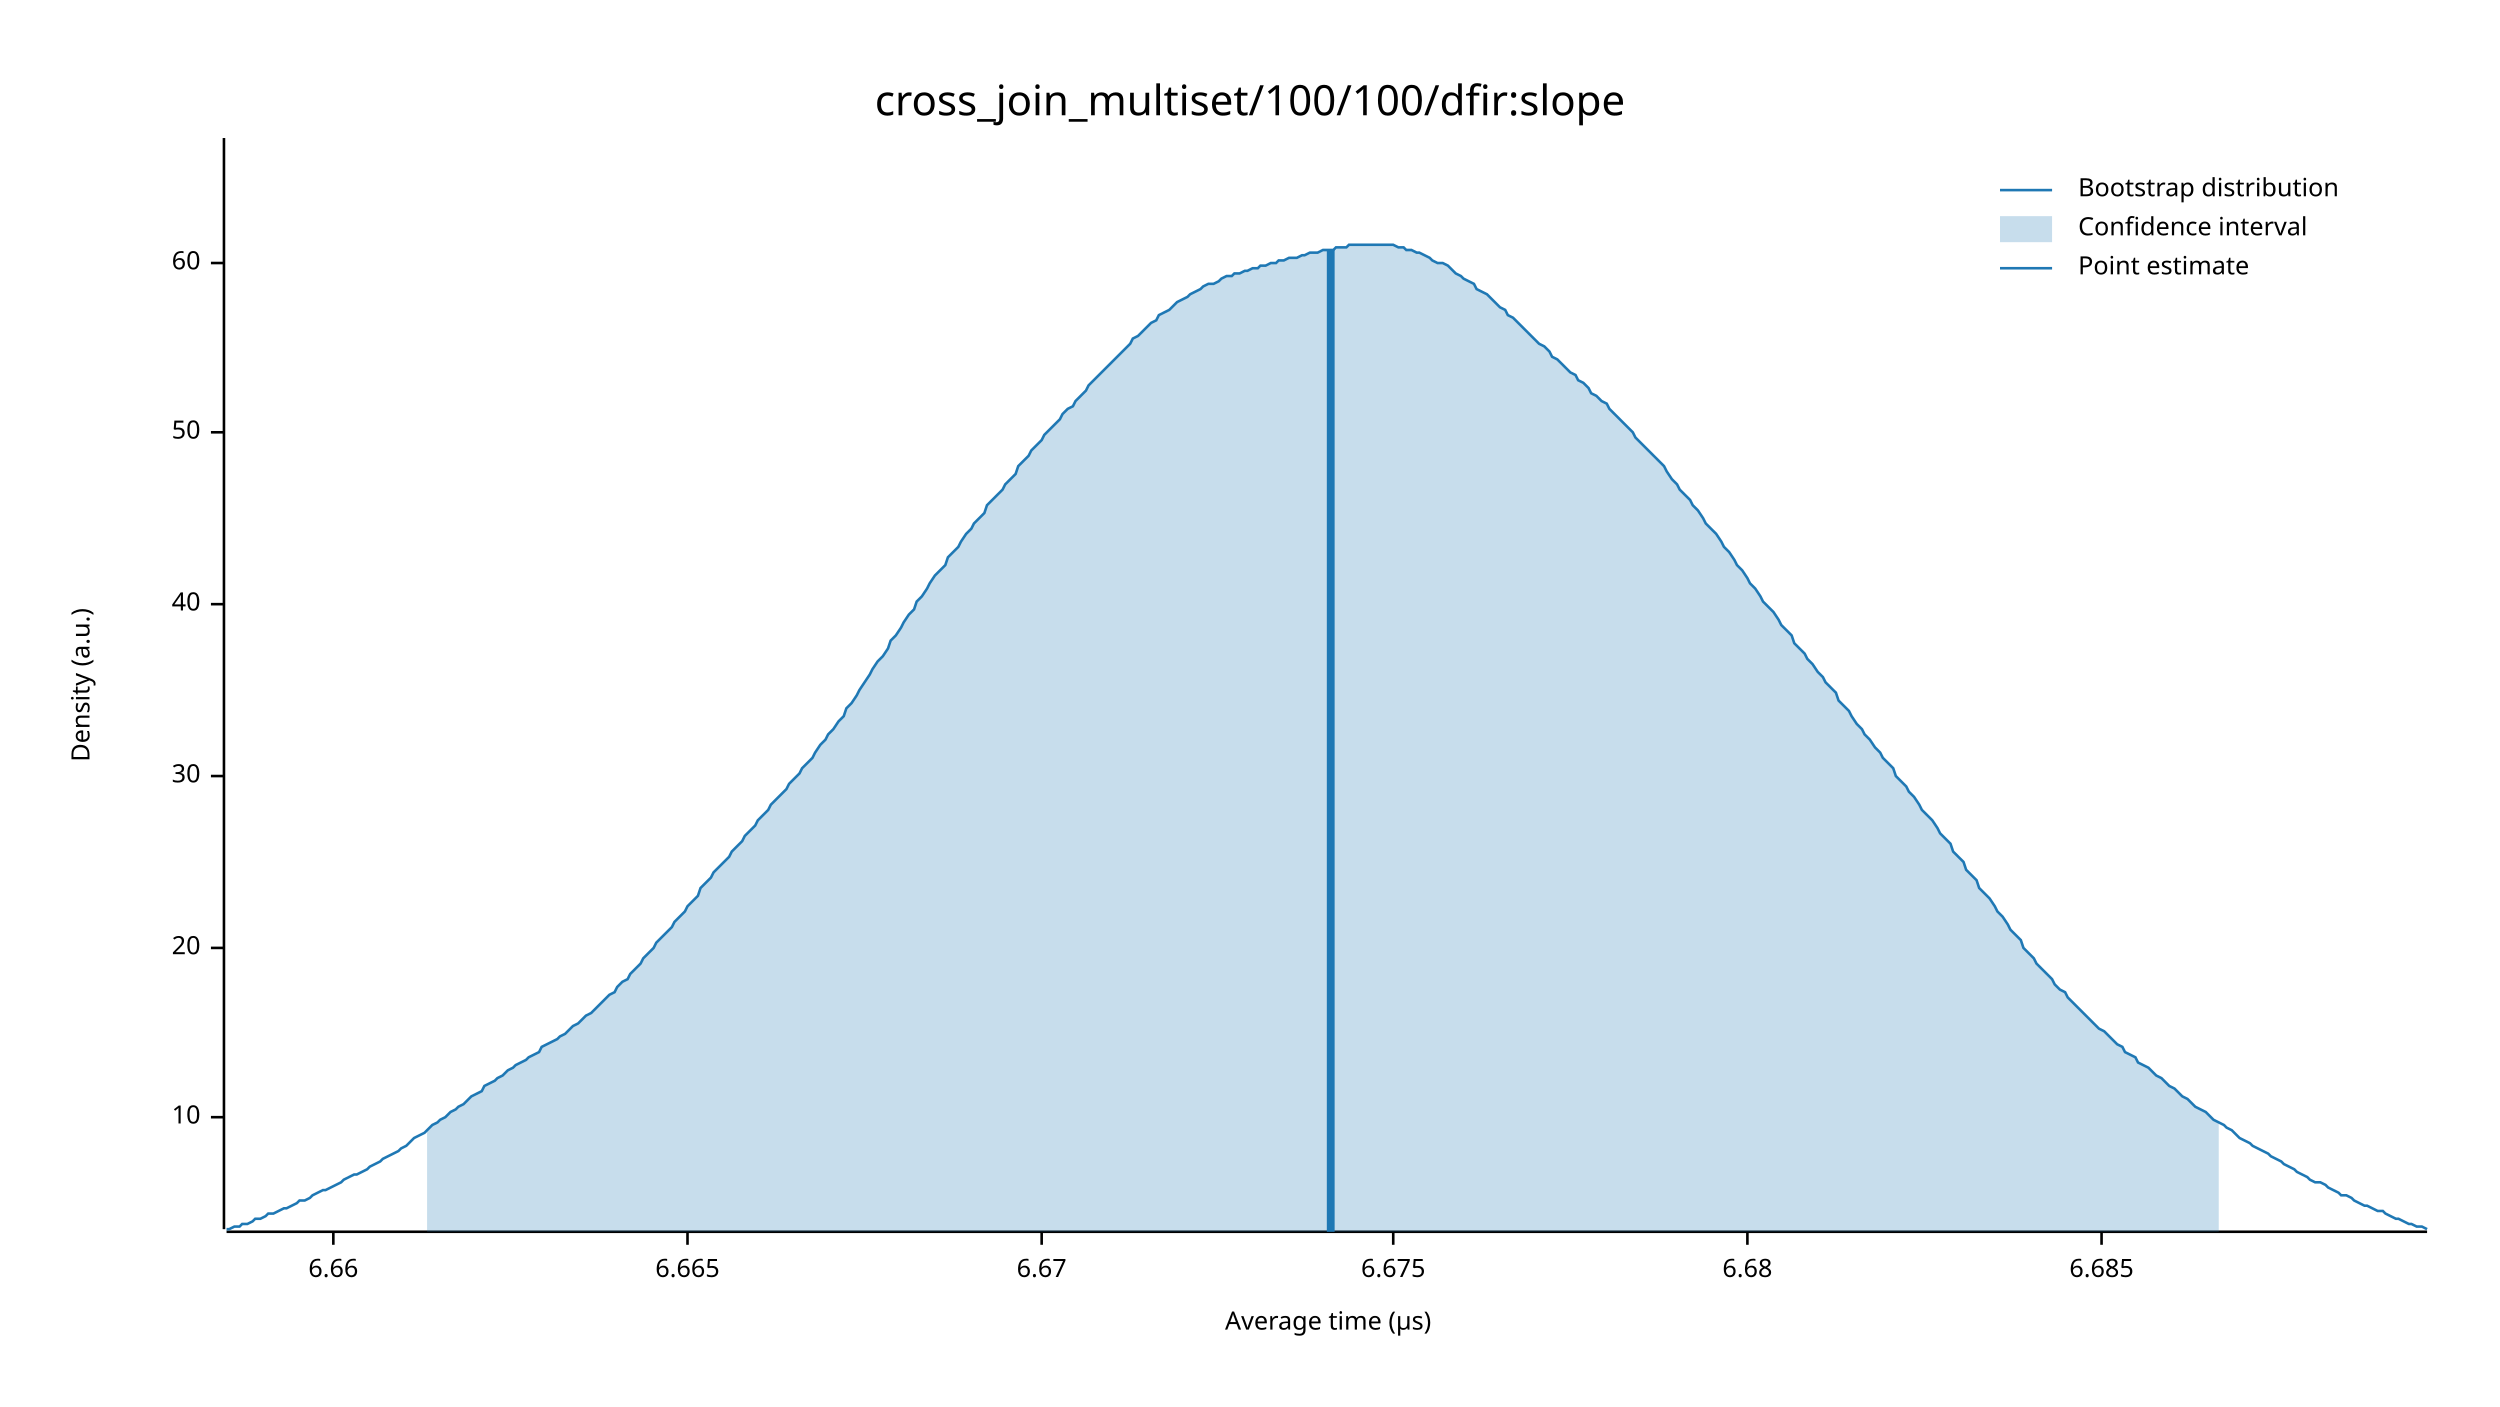
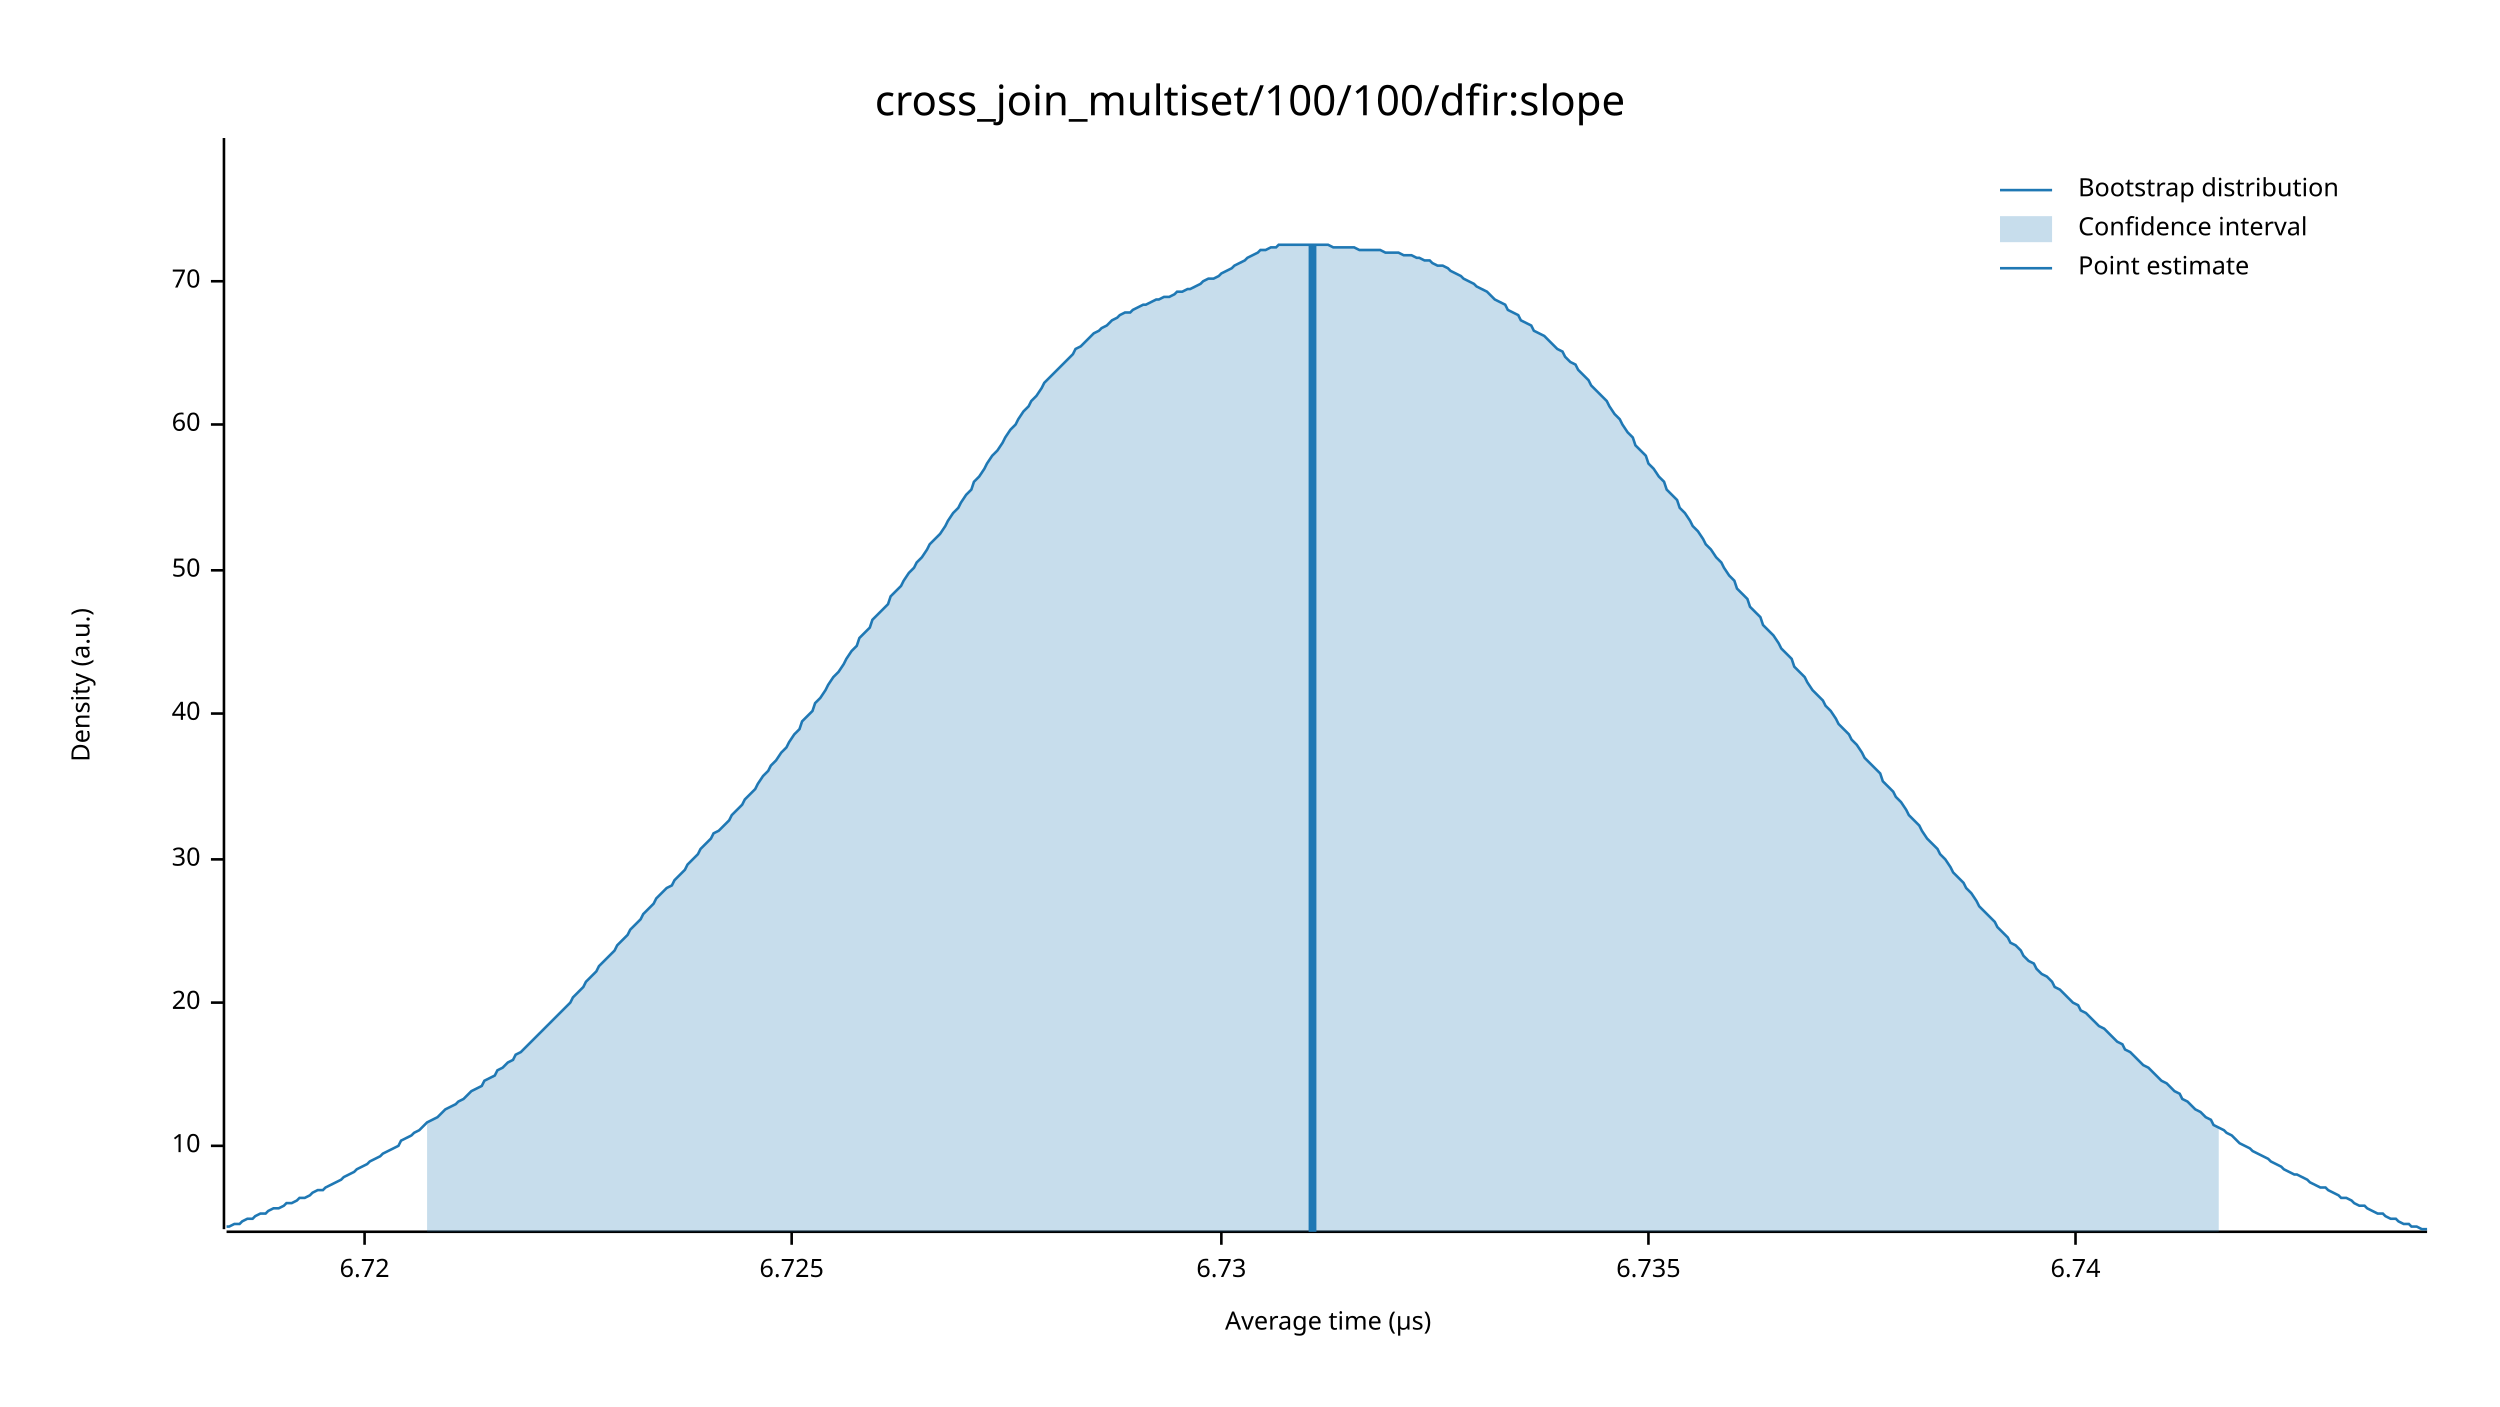
<svg xmlns="http://www.w3.org/2000/svg" width="960" height="540" viewBox="0 0 960 540">
  <text x="480" y="32" dy="0.76em" text-anchor="middle" font-family="sans-serif" font-size="16.129" opacity="1" fill="#000000">
cross_join_multiset/100/100/dfir:slope
</text>
  <text x="27" y="263" dy="0.76em" text-anchor="middle" font-family="sans-serif" font-size="9.677" opacity="1" fill="#000000" transform="rotate(270, 27, 263)">
Density (a.u.)
</text>
  <text x="510" y="513" dy="-0.5ex" text-anchor="middle" font-family="sans-serif" font-size="9.677" opacity="1" fill="#000000">
Average time (µs)
</text>
  <polyline fill="none" opacity="1" stroke="#000000" stroke-width="1" points="86,53 86,472 " />
-   <text x="77" y="429" dy="0.5ex" text-anchor="end" font-family="sans-serif" font-size="9.677" opacity="1" fill="#000000">
+   <text x="77" y="440" dy="0.5ex" text-anchor="end" font-family="sans-serif" font-size="9.677" opacity="1" fill="#000000">
10
</text>
-   <polyline fill="none" opacity="1" stroke="#000000" stroke-width="1" points="81,429 86,429 " />
-   <text x="77" y="364" dy="0.5ex" text-anchor="end" font-family="sans-serif" font-size="9.677" opacity="1" fill="#000000">
+   <polyline fill="none" opacity="1" stroke="#000000" stroke-width="1" points="81,440 86,440 " />
+   <text x="77" y="385" dy="0.5ex" text-anchor="end" font-family="sans-serif" font-size="9.677" opacity="1" fill="#000000">
20
</text>
-   <polyline fill="none" opacity="1" stroke="#000000" stroke-width="1" points="81,364 86,364 " />
-   <text x="77" y="298" dy="0.5ex" text-anchor="end" font-family="sans-serif" font-size="9.677" opacity="1" fill="#000000">
+   <polyline fill="none" opacity="1" stroke="#000000" stroke-width="1" points="81,385 86,385 " />
+   <text x="77" y="330" dy="0.5ex" text-anchor="end" font-family="sans-serif" font-size="9.677" opacity="1" fill="#000000">
30
</text>
-   <polyline fill="none" opacity="1" stroke="#000000" stroke-width="1" points="81,298 86,298 " />
-   <text x="77" y="232" dy="0.5ex" text-anchor="end" font-family="sans-serif" font-size="9.677" opacity="1" fill="#000000">
+   <polyline fill="none" opacity="1" stroke="#000000" stroke-width="1" points="81,330 86,330 " />
+   <text x="77" y="274" dy="0.5ex" text-anchor="end" font-family="sans-serif" font-size="9.677" opacity="1" fill="#000000">
40
</text>
-   <polyline fill="none" opacity="1" stroke="#000000" stroke-width="1" points="81,232 86,232 " />
-   <text x="77" y="166" dy="0.5ex" text-anchor="end" font-family="sans-serif" font-size="9.677" opacity="1" fill="#000000">
+   <polyline fill="none" opacity="1" stroke="#000000" stroke-width="1" points="81,274 86,274 " />
+   <text x="77" y="219" dy="0.5ex" text-anchor="end" font-family="sans-serif" font-size="9.677" opacity="1" fill="#000000">
50
</text>
-   <polyline fill="none" opacity="1" stroke="#000000" stroke-width="1" points="81,166 86,166 " />
-   <text x="77" y="101" dy="0.5ex" text-anchor="end" font-family="sans-serif" font-size="9.677" opacity="1" fill="#000000">
+   <polyline fill="none" opacity="1" stroke="#000000" stroke-width="1" points="81,219 86,219 " />
+   <text x="77" y="163" dy="0.5ex" text-anchor="end" font-family="sans-serif" font-size="9.677" opacity="1" fill="#000000">
60
</text>
-   <polyline fill="none" opacity="1" stroke="#000000" stroke-width="1" points="81,101 86,101 " />
+   <polyline fill="none" opacity="1" stroke="#000000" stroke-width="1" points="81,163 86,163 " />
+   <text x="77" y="108" dy="0.5ex" text-anchor="end" font-family="sans-serif" font-size="9.677" opacity="1" fill="#000000">
+ 70
+ </text>
+   <polyline fill="none" opacity="1" stroke="#000000" stroke-width="1" points="81,108 86,108 " />
  <polyline fill="none" opacity="1" stroke="#000000" stroke-width="1" points="87,473 932,473 " />
-   <text x="128" y="483" dy="0.76em" text-anchor="middle" font-family="sans-serif" font-size="9.677" opacity="1" fill="#000000">
- 6.66
+   <text x="140" y="483" dy="0.76em" text-anchor="middle" font-family="sans-serif" font-size="9.677" opacity="1" fill="#000000">
+ 6.72
</text>
-   <polyline fill="none" opacity="1" stroke="#000000" stroke-width="1" points="128,473 128,478 " />
-   <text x="264" y="483" dy="0.76em" text-anchor="middle" font-family="sans-serif" font-size="9.677" opacity="1" fill="#000000">
- 6.665
+   <polyline fill="none" opacity="1" stroke="#000000" stroke-width="1" points="140,473 140,478 " />
+   <text x="304" y="483" dy="0.76em" text-anchor="middle" font-family="sans-serif" font-size="9.677" opacity="1" fill="#000000">
+ 6.725
</text>
-   <polyline fill="none" opacity="1" stroke="#000000" stroke-width="1" points="264,473 264,478 " />
-   <text x="400" y="483" dy="0.76em" text-anchor="middle" font-family="sans-serif" font-size="9.677" opacity="1" fill="#000000">
- 6.67
+   <polyline fill="none" opacity="1" stroke="#000000" stroke-width="1" points="304,473 304,478 " />
+   <text x="469" y="483" dy="0.76em" text-anchor="middle" font-family="sans-serif" font-size="9.677" opacity="1" fill="#000000">
+ 6.73
</text>
-   <polyline fill="none" opacity="1" stroke="#000000" stroke-width="1" points="400,473 400,478 " />
-   <text x="535" y="483" dy="0.76em" text-anchor="middle" font-family="sans-serif" font-size="9.677" opacity="1" fill="#000000">
- 6.675
+   <polyline fill="none" opacity="1" stroke="#000000" stroke-width="1" points="469,473 469,478 " />
+   <text x="633" y="483" dy="0.76em" text-anchor="middle" font-family="sans-serif" font-size="9.677" opacity="1" fill="#000000">
+ 6.735
</text>
-   <polyline fill="none" opacity="1" stroke="#000000" stroke-width="1" points="535,473 535,478 " />
-   <text x="671" y="483" dy="0.76em" text-anchor="middle" font-family="sans-serif" font-size="9.677" opacity="1" fill="#000000">
- 6.68
+   <polyline fill="none" opacity="1" stroke="#000000" stroke-width="1" points="633,473 633,478 " />
+   <text x="797" y="483" dy="0.76em" text-anchor="middle" font-family="sans-serif" font-size="9.677" opacity="1" fill="#000000">
+ 6.74
</text>
-   <polyline fill="none" opacity="1" stroke="#000000" stroke-width="1" points="671,473 671,478 " />
-   <text x="807" y="483" dy="0.76em" text-anchor="middle" font-family="sans-serif" font-size="9.677" opacity="1" fill="#000000">
- 6.685
- </text>
-   <polyline fill="none" opacity="1" stroke="#000000" stroke-width="1" points="807,473 807,478 " />
-   <polyline fill="none" opacity="1" stroke="#1F78B4" stroke-width="1" points="87,472 88,472 90,471 92,471 93,470 95,470 97,469 98,468 100,468 102,467 103,466 105,466 107,465 109,464 110,464 112,463 114,462 115,461 117,461 119,460 120,459 122,458 124,457 125,457 127,456 129,455 131,454 132,453 134,452 136,451 137,451 139,450 141,449 142,448 144,447 146,446 147,445 149,444 151,443 153,442 154,441 156,440 158,438 159,437 161,436 163,435 164,434 166,432 168,431 169,430 171,429 173,427 175,426 176,425 178,424 180,422 181,421 183,420 185,419 186,417 188,416 190,415 191,414 193,413 195,411 197,410 198,409 200,408 202,407 203,406 205,405 207,404 208,402 210,401 212,400 214,399 215,398 217,397 219,395 220,394 222,393 224,391 225,390 227,389 229,387 230,386 232,384 234,382 236,381 237,379 239,377 241,376 242,374 244,372 246,370 247,368 249,366 251,364 252,362 254,360 256,358 258,356 259,354 261,352 263,350 264,348 266,346 268,344 269,341 271,339 273,337 274,335 276,333 278,331 280,329 281,327 283,325 285,323 286,321 288,319 290,317 291,315 293,313 295,311 296,309 298,307 300,305 302,303 303,301 305,299 307,297 308,295 310,293 312,291 313,289 315,286 317,284 318,282 320,280 322,277 324,275 325,272 327,270 329,267 330,265 332,262 334,259 335,257 337,254 339,252 341,249 342,246 344,244 346,241 347,239 349,236 351,234 352,231 354,229 356,226 357,224 359,221 361,219 363,217 364,214 366,212 368,210 369,208 371,205 373,203 374,201 376,199 378,197 379,194 381,192 383,190 385,188 386,186 388,184 390,182 391,179 393,177 395,175 396,173 398,171 400,169 401,167 403,165 405,163 407,161 408,159 410,157 412,156 413,154 415,152 417,150 418,148 420,146 422,144 423,143 425,141 427,139 429,137 430,136 432,134 434,132 435,130 437,129 439,127 440,126 442,124 444,123 445,121 447,120 449,119 451,117 452,116 454,115 456,114 457,113 459,112 461,111 462,110 464,109 466,109 468,108 469,107 471,106 473,106 474,105 476,105 478,104 479,104 481,103 483,103 484,102 486,102 488,101 490,101 491,100 493,100 495,99 496,99 498,99 500,98 501,98 503,97 505,97 506,97 508,96 510,96 512,96 513,95 515,95 517,95 518,94 520,94 522,94 523,94 525,94 527,94 528,94 530,94 532,94 534,94 535,94 537,95 539,95 540,96 542,96 544,97 545,97 547,98 549,99 550,100 552,101 554,101 556,102 557,103 559,105 561,106 562,107 564,108 566,109 567,111 569,112 571,113 573,115 574,116 576,118 578,119 579,121 581,122 583,124 584,125 586,127 588,129 589,130 591,132 593,133 595,135 596,137 598,138 600,140 601,141 603,143 605,144 606,146 608,147 610,149 611,151 613,152 615,154 617,155 618,157 620,159 622,161 623,162 625,164 627,166 628,168 630,170 632,172 633,173 635,175 637,177 639,179 640,181 642,184 644,186 645,188 647,190 649,192 650,194 652,196 654,199 655,201 657,203 659,205 661,208 662,210 664,212 666,215 667,217 669,219 671,222 672,224 674,226 676,229 677,231 679,233 681,235 683,238 684,240 686,242 688,244 689,247 691,249 693,251 694,253 696,255 698,258 700,260 701,262 703,264 705,266 706,269 708,271 710,273 711,275 713,278 715,280 716,282 718,284 720,287 722,289 723,291 725,293 727,295 728,298 730,300 732,302 733,304 735,306 737,309 738,311 740,313 742,315 744,318 745,320 747,322 749,324 750,327 752,329 754,331 755,334 757,336 759,338 760,341 762,343 764,345 766,348 767,350 769,352 771,355 772,357 774,359 776,361 777,364 779,366 781,368 782,370 784,372 786,374 788,376 789,378 791,380 793,381 794,383 796,385 798,387 799,388 801,390 803,392 804,393 806,395 808,396 810,398 811,399 813,401 815,402 816,404 818,405 820,406 821,408 823,409 825,410 827,412 828,413 830,414 832,416 833,417 835,418 837,420 838,421 840,422 842,424 843,425 845,426 847,427 849,429 850,430 852,431 854,432 855,433 857,434 859,436 860,437 862,438 864,439 865,440 867,441 869,442 871,443 872,444 874,445 876,446 877,447 879,448 881,449 882,450 884,451 886,452 887,453 889,454 891,454 893,455 894,456 896,457 898,458 899,459 901,459 903,460 904,461 906,462 908,463 909,463 911,464 913,465 915,465 916,466 918,467 920,468 921,468 923,469 925,470 926,470 928,471 930,471 932,472 " />
-   <polygon opacity="0.25" fill="#1F78B4" points="164,434 166,432 168,431 169,430 171,429 173,427 175,426 176,425 178,424 180,422 181,421 183,420 185,419 186,417 188,416 190,415 191,414 193,413 195,411 197,410 198,409 200,408 202,407 203,406 205,405 207,404 208,402 210,401 212,400 214,399 215,398 217,397 219,395 220,394 222,393 224,391 225,390 227,389 229,387 230,386 232,384 234,382 236,381 237,379 239,377 241,376 242,374 244,372 246,370 247,368 249,366 251,364 252,362 254,360 256,358 258,356 259,354 261,352 263,350 264,348 266,346 268,344 269,341 271,339 273,337 274,335 276,333 278,331 280,329 281,327 283,325 285,323 286,321 288,319 290,317 291,315 293,313 295,311 296,309 298,307 300,305 302,303 303,301 305,299 307,297 308,295 310,293 312,291 313,289 315,286 317,284 318,282 320,280 322,277 324,275 325,272 327,270 329,267 330,265 332,262 334,259 335,257 337,254 339,252 341,249 342,246 344,244 346,241 347,239 349,236 351,234 352,231 354,229 356,226 357,224 359,221 361,219 363,217 364,214 366,212 368,210 369,208 371,205 373,203 374,201 376,199 378,197 379,194 381,192 383,190 385,188 386,186 388,184 390,182 391,179 393,177 395,175 396,173 398,171 400,169 401,167 403,165 405,163 407,161 408,159 410,157 412,156 413,154 415,152 417,150 418,148 420,146 422,144 423,143 425,141 427,139 429,137 430,136 432,134 434,132 435,130 437,129 439,127 440,126 442,124 444,123 445,121 447,120 449,119 451,117 452,116 454,115 456,114 457,113 459,112 461,111 462,110 464,109 466,109 468,108 469,107 471,106 473,106 474,105 476,105 478,104 479,104 481,103 483,103 484,102 486,102 488,101 490,101 491,100 493,100 495,99 496,99 498,99 500,98 501,98 503,97 505,97 506,97 508,96 510,96 512,96 513,95 515,95 517,95 518,94 520,94 522,94 523,94 525,94 527,94 528,94 530,94 532,94 534,94 535,94 537,95 539,95 540,96 542,96 544,97 545,97 547,98 549,99 550,100 552,101 554,101 556,102 557,103 559,105 561,106 562,107 564,108 566,109 567,111 569,112 571,113 573,115 574,116 576,118 578,119 579,121 581,122 583,124 584,125 586,127 588,129 589,130 591,132 593,133 595,135 596,137 598,138 600,140 601,141 603,143 605,144 606,146 608,147 610,149 611,151 613,152 615,154 617,155 618,157 620,159 622,161 623,162 625,164 627,166 628,168 630,170 632,172 633,173 635,175 637,177 639,179 640,181 642,184 644,186 645,188 647,190 649,192 650,194 652,196 654,199 655,201 657,203 659,205 661,208 662,210 664,212 666,215 667,217 669,219 671,222 672,224 674,226 676,229 677,231 679,233 681,235 683,238 684,240 686,242 688,244 689,247 691,249 693,251 694,253 696,255 698,258 700,260 701,262 703,264 705,266 706,269 708,271 710,273 711,275 713,278 715,280 716,282 718,284 720,287 722,289 723,291 725,293 727,295 728,298 730,300 732,302 733,304 735,306 737,309 738,311 740,313 742,315 744,318 745,320 747,322 749,324 750,327 752,329 754,331 755,334 757,336 759,338 760,341 762,343 764,345 766,348 767,350 769,352 771,355 772,357 774,359 776,361 777,364 779,366 781,368 782,370 784,372 786,374 788,376 789,378 791,380 793,381 794,383 796,385 798,387 799,388 801,390 803,392 804,393 806,395 808,396 810,398 811,399 813,401 815,402 816,404 818,405 820,406 821,408 823,409 825,410 827,412 828,413 830,414 832,416 833,417 835,418 837,420 838,421 840,422 842,424 843,425 845,426 847,427 849,429 850,430 852,431 852,473 164,473 " />
-   <polyline fill="none" opacity="1" stroke="#1F78B4" stroke-width="3" points="511,473 511,96 " />
+   <polyline fill="none" opacity="1" stroke="#000000" stroke-width="1" points="797,473 797,478 " />
+   <polyline fill="none" opacity="1" stroke="#1F78B4" stroke-width="1" points="87,471 88,471 90,470 92,470 93,469 95,468 97,468 98,467 100,466 102,466 103,465 105,464 107,464 109,463 110,462 112,462 114,461 115,460 117,460 119,459 120,458 122,457 124,457 125,456 127,455 129,454 131,453 132,452 134,451 136,450 137,449 139,448 141,447 142,446 144,445 146,444 147,443 149,442 151,441 153,440 154,438 156,437 158,436 159,435 161,434 163,432 164,431 166,430 168,429 169,428 171,426 173,425 175,424 176,423 178,422 180,420 181,419 183,418 185,417 186,415 188,414 190,413 191,411 193,410 195,408 197,407 198,405 200,404 202,402 203,401 205,399 207,397 208,396 210,394 212,392 214,390 215,389 217,387 219,385 220,383 222,381 224,379 225,377 227,375 229,373 230,371 232,369 234,367 236,365 237,363 239,361 241,359 242,357 244,355 246,353 247,351 249,349 251,347 252,345 254,343 256,341 258,340 259,338 261,336 263,334 264,332 266,330 268,328 269,326 271,324 273,322 274,320 276,319 278,317 280,315 281,313 283,311 285,309 286,307 288,305 290,303 291,301 293,298 295,296 296,294 298,292 300,289 302,287 303,285 305,282 307,280 308,277 310,275 312,273 313,270 315,268 317,265 318,263 320,260 322,258 324,255 325,253 327,250 329,248 330,245 332,243 334,241 335,238 337,236 339,234 341,232 342,229 344,227 346,225 347,223 349,220 351,218 352,216 354,214 356,211 357,209 359,207 361,205 363,202 364,200 366,197 368,195 369,193 371,190 373,188 374,185 376,183 378,180 379,178 381,175 383,173 385,170 386,168 388,165 390,163 391,161 393,158 395,156 396,154 398,152 400,149 401,147 403,145 405,143 407,141 408,140 410,138 412,136 413,134 415,133 417,131 418,130 420,128 422,127 423,126 425,125 427,123 429,122 430,121 432,120 434,120 435,119 437,118 439,117 440,117 442,116 444,115 445,115 447,114 449,114 451,113 452,112 454,112 456,111 457,111 459,110 461,109 462,108 464,107 466,107 468,106 469,105 471,104 473,103 474,102 476,101 478,100 479,99 481,98 483,97 484,96 486,96 488,95 490,95 491,94 493,94 495,94 496,94 498,94 500,94 501,94 503,94 505,94 506,94 508,94 510,94 512,95 513,95 515,95 517,95 518,95 520,95 522,96 523,96 525,96 527,96 528,96 530,96 532,97 534,97 535,97 537,97 539,98 540,98 542,98 544,99 545,99 547,100 549,100 550,101 552,102 554,102 556,103 557,104 559,105 561,106 562,107 564,108 566,109 567,110 569,111 571,112 573,114 574,115 576,116 578,117 579,119 581,120 583,121 584,123 586,124 588,125 589,127 591,128 593,129 595,131 596,132 598,134 600,135 601,137 603,139 605,140 606,142 608,144 610,146 611,148 613,150 615,152 617,154 618,156 620,159 622,161 623,163 625,166 627,168 628,171 630,173 632,175 633,178 635,180 637,183 639,185 640,188 642,190 644,192 645,195 647,197 649,200 650,202 652,204 654,207 655,209 657,211 659,214 661,216 662,218 664,221 666,223 667,226 669,228 671,230 672,233 674,235 676,237 677,240 679,242 681,244 683,247 684,249 686,251 688,253 689,256 691,258 693,260 694,262 696,265 698,267 700,269 701,271 703,273 705,276 706,278 708,280 710,282 711,284 713,286 715,289 716,291 718,293 720,295 722,297 723,300 725,302 727,304 728,306 730,308 732,311 733,313 735,315 737,317 738,319 740,322 742,324 744,326 745,328 747,330 749,333 750,335 752,337 754,339 755,341 757,343 759,346 760,348 762,350 764,352 766,354 767,356 769,358 771,360 772,362 774,363 776,365 777,367 779,369 781,370 782,372 784,374 786,375 788,377 789,379 791,380 793,382 794,383 796,385 798,386 799,388 801,389 803,391 804,392 806,394 808,395 810,397 811,398 813,400 815,401 816,403 818,404 820,406 821,407 823,409 825,410 827,412 828,413 830,415 832,416 833,417 835,419 837,420 838,422 840,423 842,425 843,426 845,427 847,429 849,430 850,432 852,433 854,434 855,435 857,436 859,438 860,439 862,440 864,441 865,442 867,443 869,444 871,445 872,446 874,447 876,448 877,449 879,450 881,451 882,451 884,452 886,453 887,454 889,455 891,456 893,456 894,457 896,458 898,459 899,460 901,460 903,461 904,462 906,463 908,463 909,464 911,465 913,466 915,466 916,467 918,468 920,468 921,469 923,470 925,470 926,471 928,471 930,472 932,472 " />
+   <polygon opacity="0.25" fill="#1F78B4" points="164,431 166,430 168,429 169,428 171,426 173,425 175,424 176,423 178,422 180,420 181,419 183,418 185,417 186,415 188,414 190,413 191,411 193,410 195,408 197,407 198,405 200,404 202,402 203,401 205,399 207,397 208,396 210,394 212,392 214,390 215,389 217,387 219,385 220,383 222,381 224,379 225,377 227,375 229,373 230,371 232,369 234,367 236,365 237,363 239,361 241,359 242,357 244,355 246,353 247,351 249,349 251,347 252,345 254,343 256,341 258,340 259,338 261,336 263,334 264,332 266,330 268,328 269,326 271,324 273,322 274,320 276,319 278,317 280,315 281,313 283,311 285,309 286,307 288,305 290,303 291,301 293,298 295,296 296,294 298,292 300,289 302,287 303,285 305,282 307,280 308,277 310,275 312,273 313,270 315,268 317,265 318,263 320,260 322,258 324,255 325,253 327,250 329,248 330,245 332,243 334,241 335,238 337,236 339,234 341,232 342,229 344,227 346,225 347,223 349,220 351,218 352,216 354,214 356,211 357,209 359,207 361,205 363,202 364,200 366,197 368,195 369,193 371,190 373,188 374,185 376,183 378,180 379,178 381,175 383,173 385,170 386,168 388,165 390,163 391,161 393,158 395,156 396,154 398,152 400,149 401,147 403,145 405,143 407,141 408,140 410,138 412,136 413,134 415,133 417,131 418,130 420,128 422,127 423,126 425,125 427,123 429,122 430,121 432,120 434,120 435,119 437,118 439,117 440,117 442,116 444,115 445,115 447,114 449,114 451,113 452,112 454,112 456,111 457,111 459,110 461,109 462,108 464,107 466,107 468,106 469,105 471,104 473,103 474,102 476,101 478,100 479,99 481,98 483,97 484,96 486,96 488,95 490,95 491,94 493,94 495,94 496,94 498,94 500,94 501,94 503,94 505,94 506,94 508,94 510,94 512,95 513,95 515,95 517,95 518,95 520,95 522,96 523,96 525,96 527,96 528,96 530,96 532,97 534,97 535,97 537,97 539,98 540,98 542,98 544,99 545,99 547,100 549,100 550,101 552,102 554,102 556,103 557,104 559,105 561,106 562,107 564,108 566,109 567,110 569,111 571,112 573,114 574,115 576,116 578,117 579,119 581,120 583,121 584,123 586,124 588,125 589,127 591,128 593,129 595,131 596,132 598,134 600,135 601,137 603,139 605,140 606,142 608,144 610,146 611,148 613,150 615,152 617,154 618,156 620,159 622,161 623,163 625,166 627,168 628,171 630,173 632,175 633,178 635,180 637,183 639,185 640,188 642,190 644,192 645,195 647,197 649,200 650,202 652,204 654,207 655,209 657,211 659,214 661,216 662,218 664,221 666,223 667,226 669,228 671,230 672,233 674,235 676,237 677,240 679,242 681,244 683,247 684,249 686,251 688,253 689,256 691,258 693,260 694,262 696,265 698,267 700,269 701,271 703,273 705,276 706,278 708,280 710,282 711,284 713,286 715,289 716,291 718,293 720,295 722,297 723,300 725,302 727,304 728,306 730,308 732,311 733,313 735,315 737,317 738,319 740,322 742,324 744,326 745,328 747,330 749,333 750,335 752,337 754,339 755,341 757,343 759,346 760,348 762,350 764,352 766,354 767,356 769,358 771,360 772,362 774,363 776,365 777,367 779,369 781,370 782,372 784,374 786,375 788,377 789,379 791,380 793,382 794,383 796,385 798,386 799,388 801,389 803,391 804,392 806,394 808,395 810,397 811,398 813,400 815,401 816,403 818,404 820,406 821,407 823,409 825,410 827,412 828,413 830,415 832,416 833,417 835,419 837,420 838,422 840,423 842,425 843,426 845,427 847,429 849,430 850,432 852,433 852,473 164,473 " />
+   <polyline fill="none" opacity="1" stroke="#1F78B4" stroke-width="3" points="504,473 504,94 " />
  <text x="798" y="68" dy="0.76em" text-anchor="start" font-family="sans-serif" font-size="9.677" opacity="1" fill="#000000">
Bootstrap distribution
</text>
  <text x="798" y="83" dy="0.76em" text-anchor="start" font-family="sans-serif" font-size="9.677" opacity="1" fill="#000000">
Confidence interval
</text>
  <text x="798" y="98" dy="0.76em" text-anchor="start" font-family="sans-serif" font-size="9.677" opacity="1" fill="#000000">
Point estimate
</text>
  <polyline fill="none" opacity="1" stroke="#1F78B4" stroke-width="1" points="768,73 788,73 " />
  <rect x="768" y="83" width="20" height="10" opacity="0.25" fill="#1F78B4" stroke="none" />
  <polyline fill="none" opacity="1" stroke="#1F78B4" stroke-width="1" points="768,103 788,103 " />
</svg>
